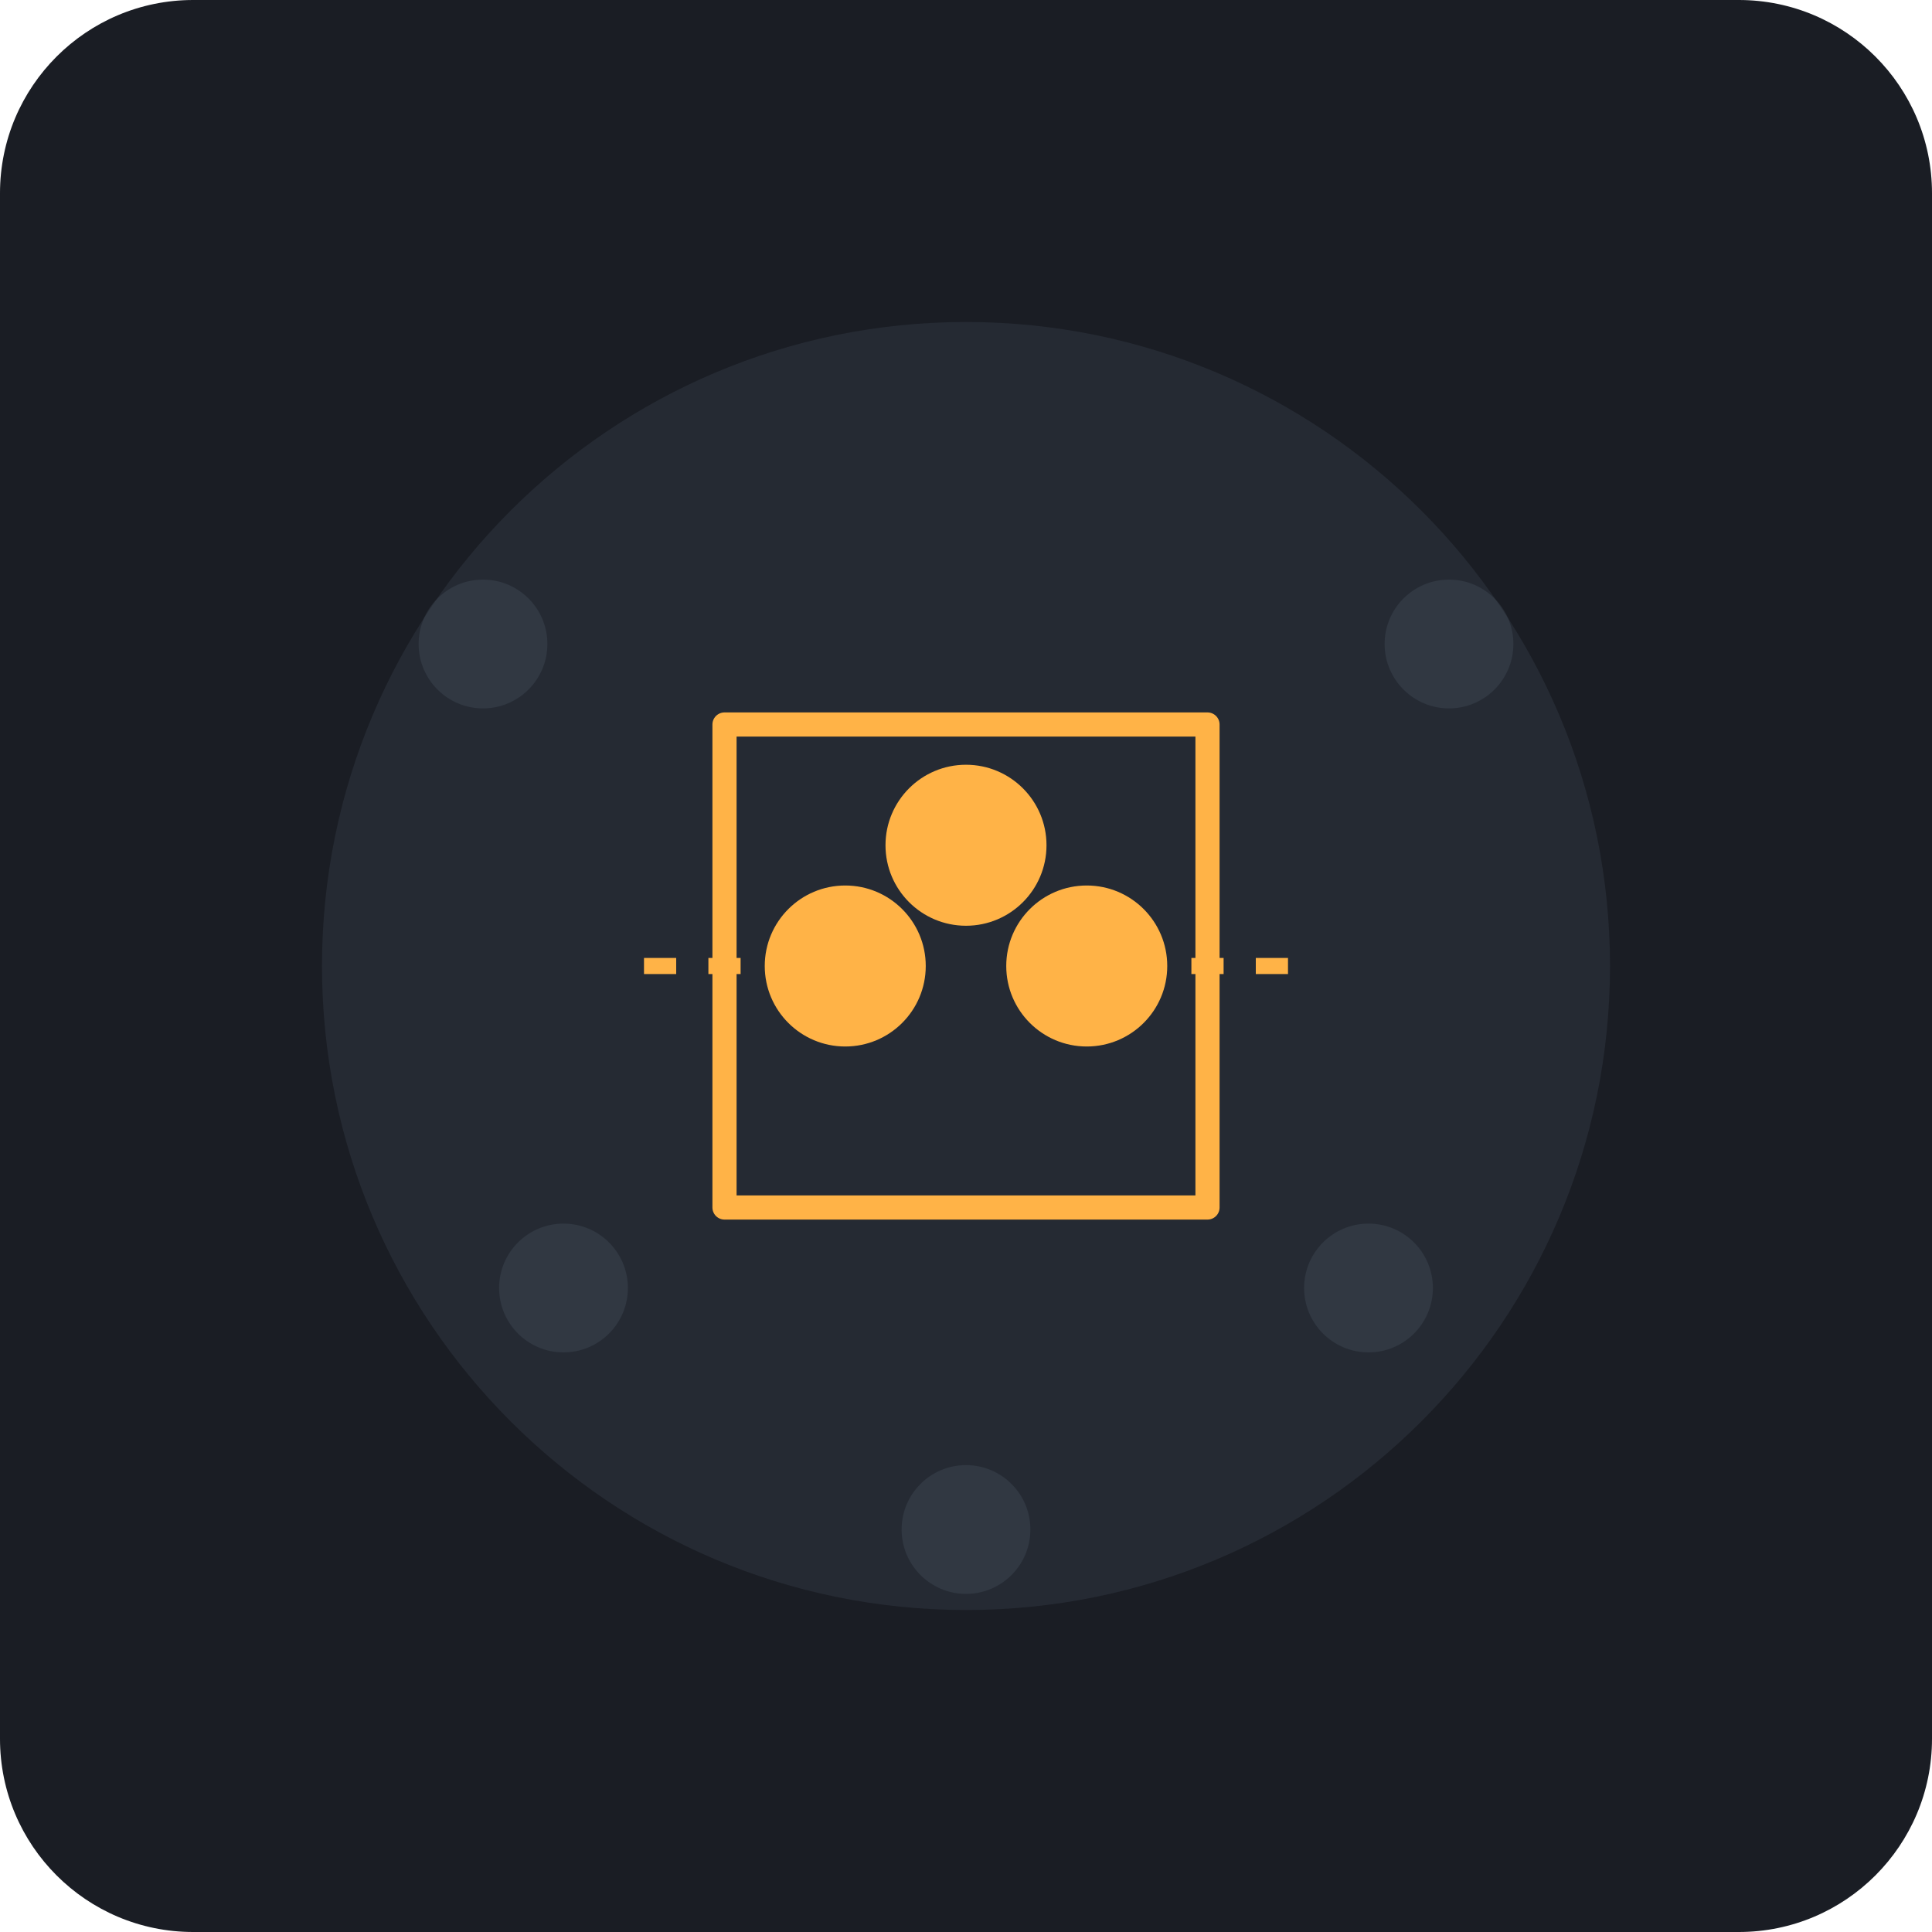
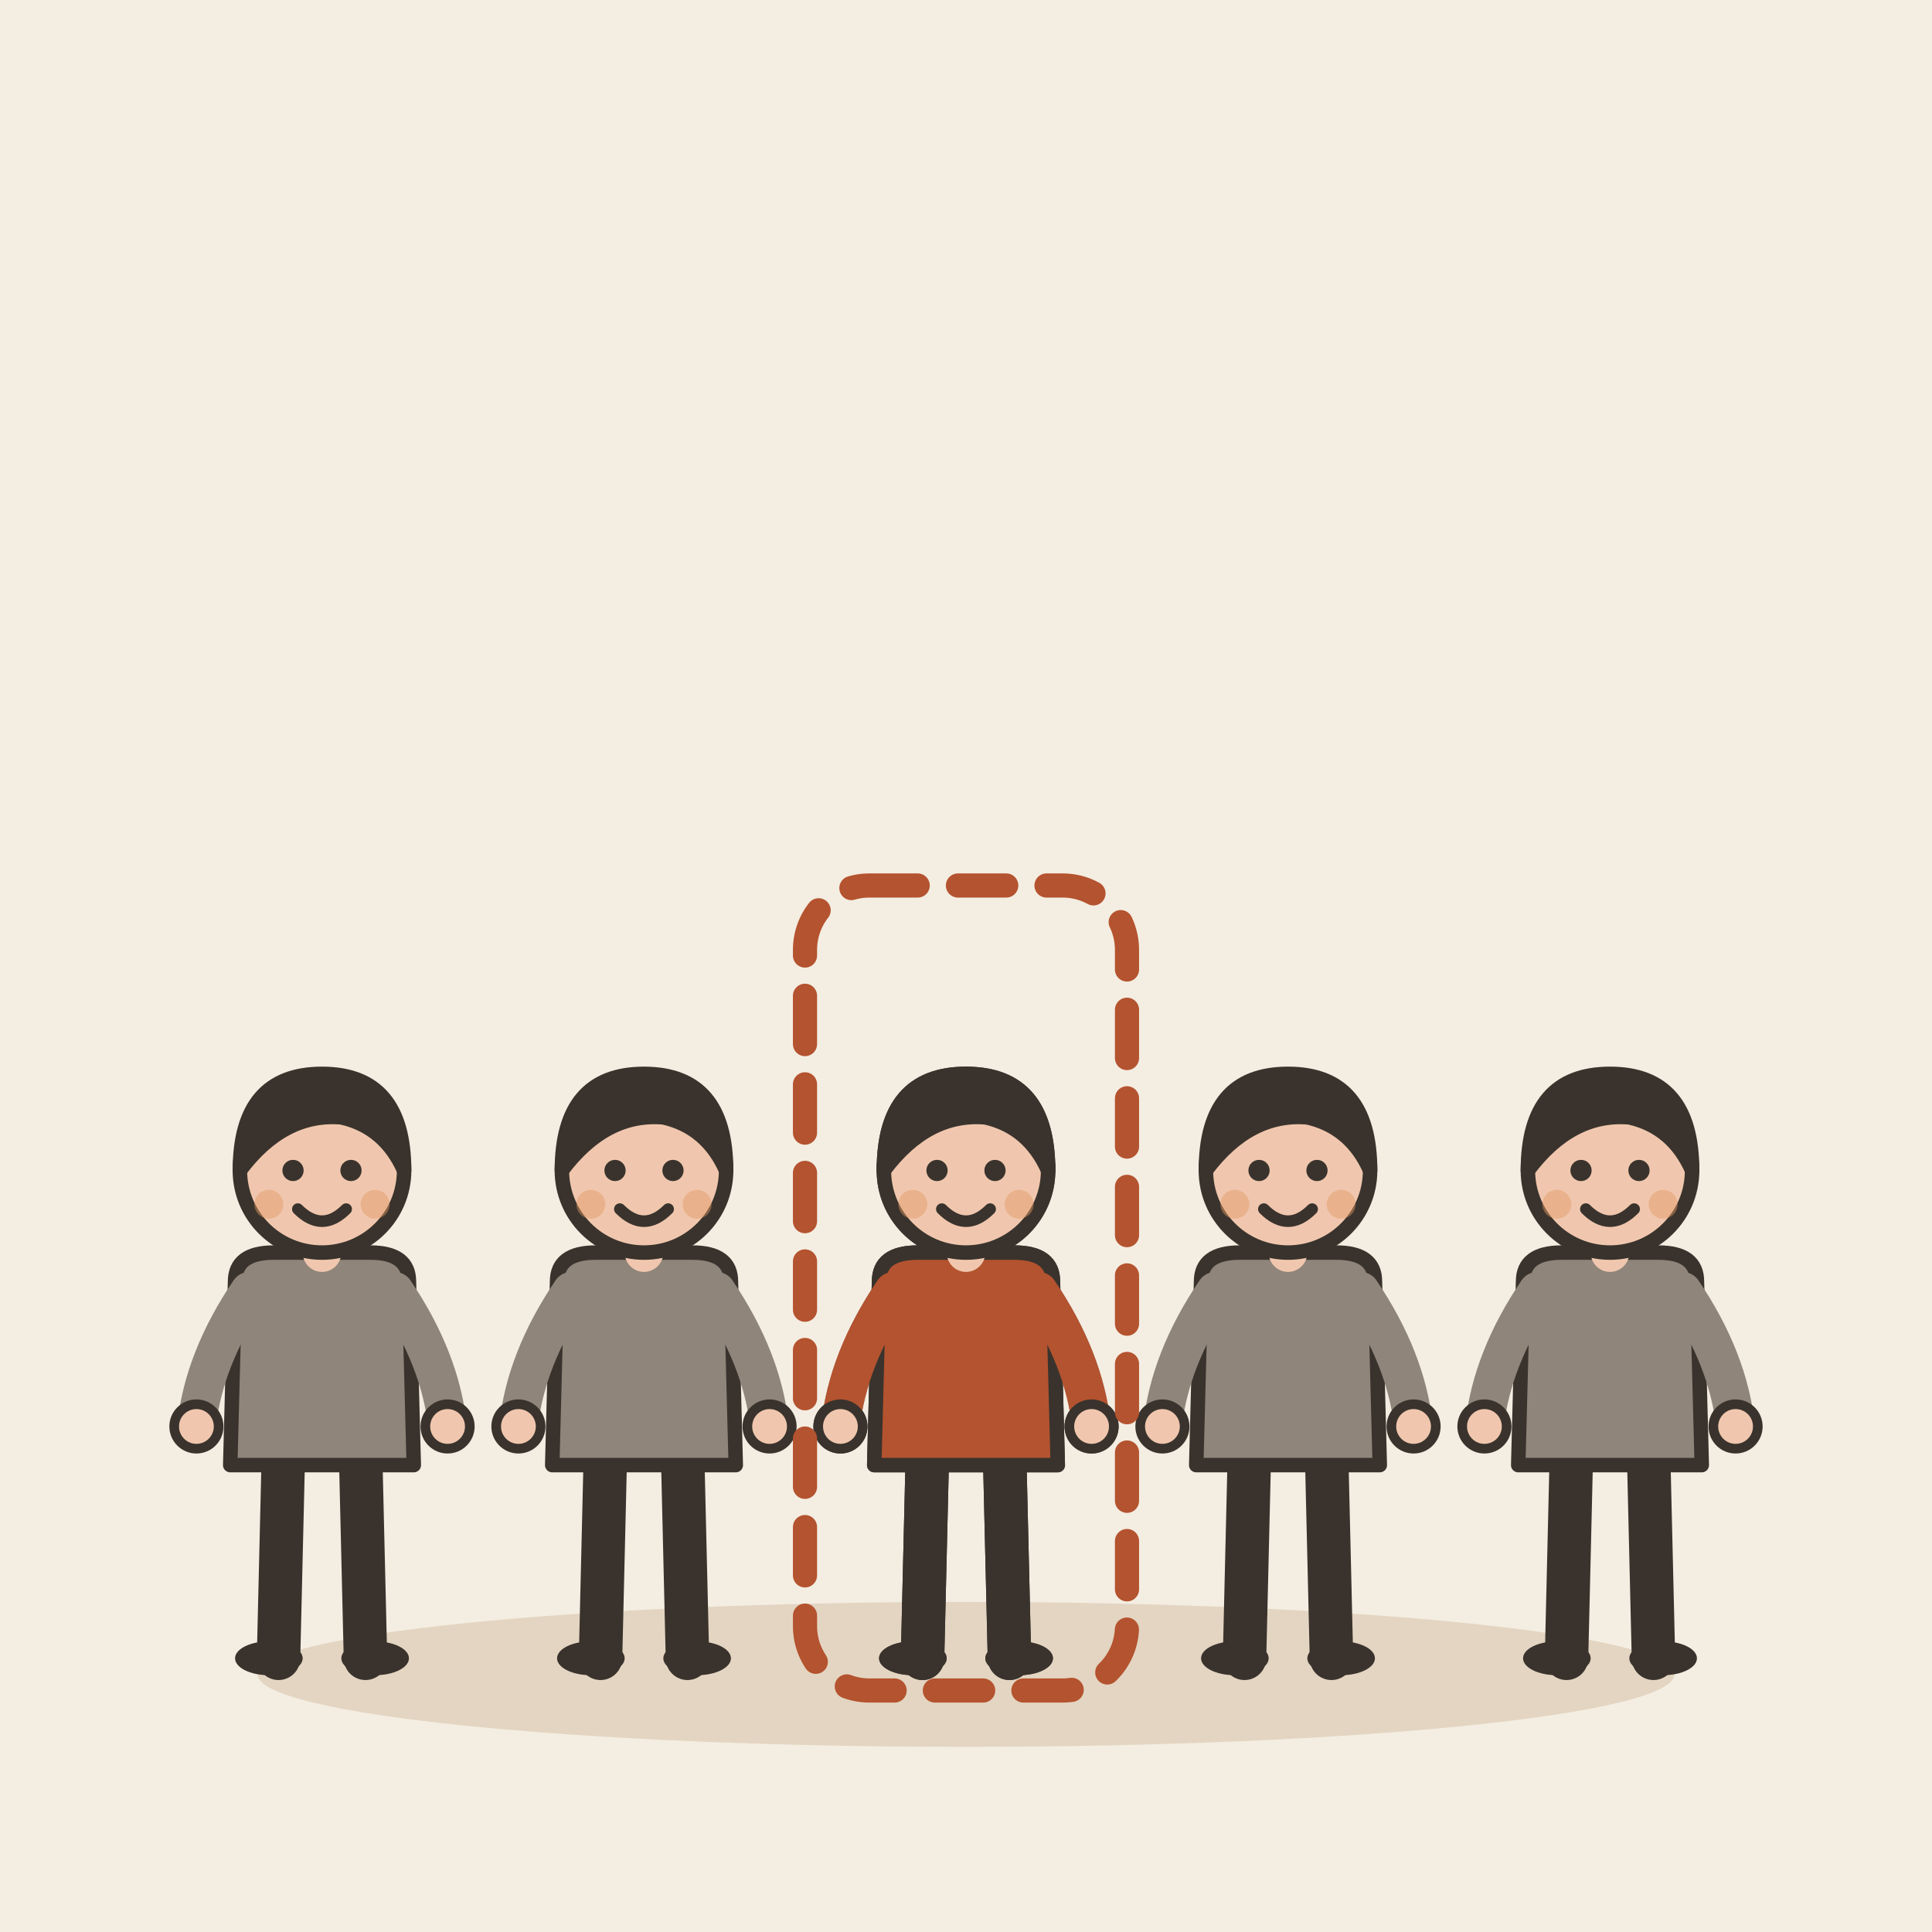
- <svg xmlns="http://www.w3.org/2000/svg" viewBox="0 0 240 240">
-   <rect width="240" height="240" rx="24" fill="#1A1D24" />
-   <circle cx="120" cy="120" r="80" fill="#252A33" />
-   <g opacity="0.2">
-     <circle cx="60" cy="80" r="8" fill="#5D6D7E" />
-     <circle cx="180" cy="80" r="8" fill="#5D6D7E" />
-     <circle cx="70" cy="160" r="8" fill="#5D6D7E" />
-     <circle cx="170" cy="160" r="8" fill="#5D6D7E" />
-     <circle cx="120" cy="190" r="8" fill="#5D6D7E" />
+ <svg xmlns="http://www.w3.org/2000/svg" viewBox="0 0 240 240" data-style="editorial">
+   <rect width="240" height="240" fill="#F4EDE2" />
+   <ellipse cx="120" cy="208" rx="88" ry="9" fill="#E3D5C1" />
+   <g transform="translate(40 206) scale(0.6 0.6)">
+     <path d="M-8 -42L-9 0" stroke="#3A332D" stroke-width="9" stroke-linecap="round" fill="none" />
+     <path d="M8 -42L9 0" stroke="#3A332D" stroke-width="9" stroke-linecap="round" fill="none" />
+     <ellipse cx="-11" cy="0" rx="7" ry="3.5" fill="#3A332D" />
+     <ellipse cx="11" cy="0" rx="7" ry="3.5" fill="#3A332D" />
+     <path d="M-18 -78Q-18 -84 -10 -84L10 -84Q18 -84 18 -78L19 -40L-19 -40Z" fill="#8F857A" stroke="#3A332D" stroke-width="3" stroke-linecap="round" stroke-linejoin="round" />
+     <path d="M-15 -76Q-24.5 -62 -26 -48" fill="none" stroke="#8F857A" stroke-width="8" stroke-linecap="round" stroke-linejoin="round" />
+     <circle cx="-26" cy="-48" r="4.6" fill="#F0C7AE" stroke="#3A332D" stroke-linecap="round" stroke-linejoin="round" stroke-width="2" />
+     <path d="M15 -76Q24.5 -62 26 -48" fill="none" stroke="#8F857A" stroke-width="8" stroke-linecap="round" stroke-linejoin="round" />
+     <circle cx="26" cy="-48" r="4.6" fill="#F0C7AE" stroke="#3A332D" stroke-linecap="round" stroke-linejoin="round" stroke-width="2" />
+     <path d="M0 -84L0 -88" stroke="#F0C7AE" stroke-width="8" stroke-linecap="round" fill="none" />
+     <circle cx="0" cy="-101" r="17" fill="#F0C7AE" stroke="#3A332D" stroke-width="3" stroke-linecap="round" stroke-linejoin="round" />
+     <path d="M-17 -101Q-17 -121 0 -121Q17 -121 17 -101Q13 -110 4 -112Q-8 -113 -17 -101Z" fill="#3A332D" stroke="#3A332D" stroke-width="3" stroke-linecap="round" stroke-linejoin="round" />
+     <circle cx="-6" cy="-101" r="2.2" fill="#3A332D" />
+     <circle cx="6" cy="-101" r="2.2" fill="#3A332D" />
+     <path d="M-5 -93Q0 -88 5 -93" fill="none" stroke="#3A332D" stroke-width="2.4" stroke-linecap="round" stroke-linejoin="round" />
+     <circle cx="-11" cy="-94" r="3" fill="#E39A62" opacity="0.45" />
+     <circle cx="11" cy="-94" r="3" fill="#E39A62" opacity="0.45" />
  </g>
-   <g>
-     <circle cx="105" cy="120" r="10" fill="#FFB347" />
-     <circle cx="120" cy="105" r="10" fill="#FFB347" />
-     <circle cx="135" cy="120" r="10" fill="#FFB347" />
+   <g transform="translate(80 206) scale(0.6 0.6)">
+     <path d="M-8 -42L-9 0" stroke="#3A332D" stroke-width="9" stroke-linecap="round" fill="none" />
+     <path d="M8 -42L9 0" stroke="#3A332D" stroke-width="9" stroke-linecap="round" fill="none" />
+     <ellipse cx="-11" cy="0" rx="7" ry="3.5" fill="#3A332D" />
+     <ellipse cx="11" cy="0" rx="7" ry="3.5" fill="#3A332D" />
+     <path d="M-18 -78Q-18 -84 -10 -84L10 -84Q18 -84 18 -78L19 -40L-19 -40Z" fill="#8F857A" stroke="#3A332D" stroke-width="3" stroke-linecap="round" stroke-linejoin="round" />
+     <path d="M-15 -76Q-24.5 -62 -26 -48" fill="none" stroke="#8F857A" stroke-width="8" stroke-linecap="round" stroke-linejoin="round" />
+     <circle cx="-26" cy="-48" r="4.6" fill="#F0C7AE" stroke="#3A332D" stroke-linecap="round" stroke-linejoin="round" stroke-width="2" />
+     <path d="M15 -76Q24.5 -62 26 -48" fill="none" stroke="#8F857A" stroke-width="8" stroke-linecap="round" stroke-linejoin="round" />
+     <circle cx="26" cy="-48" r="4.6" fill="#F0C7AE" stroke="#3A332D" stroke-linecap="round" stroke-linejoin="round" stroke-width="2" />
+     <path d="M0 -84L0 -88" stroke="#F0C7AE" stroke-width="8" stroke-linecap="round" fill="none" />
+     <circle cx="0" cy="-101" r="17" fill="#F0C7AE" stroke="#3A332D" stroke-width="3" stroke-linecap="round" stroke-linejoin="round" />
+     <path d="M-17 -101Q-17 -121 0 -121Q17 -121 17 -101Q13 -110 4 -112Q-8 -113 -17 -101Z" fill="#3A332D" stroke="#3A332D" stroke-width="3" stroke-linecap="round" stroke-linejoin="round" />
+     <circle cx="-6" cy="-101" r="2.2" fill="#3A332D" />
+     <circle cx="6" cy="-101" r="2.2" fill="#3A332D" />
+     <path d="M-5 -93Q0 -88 5 -93" fill="none" stroke="#3A332D" stroke-width="2.4" stroke-linecap="round" stroke-linejoin="round" />
+     <circle cx="-11" cy="-94" r="3" fill="#E39A62" opacity="0.45" />
+     <circle cx="11" cy="-94" r="3" fill="#E39A62" opacity="0.45" />
  </g>
-   <path d="M 80 120 L 100 120" stroke="#FFB347" stroke-width="2" stroke-dasharray="4 4" />
-   <path d="M 140 120 L 160 120" stroke="#FFB347" stroke-width="2" stroke-dasharray="4 4" />
-   <path d="M 90 90 L 150 90 L 150 150 L 90 150 Z" stroke="#FFB347" stroke-width="3" fill="none" stroke-linecap="round" stroke-linejoin="round" />
+   <g transform="translate(120 206) scale(0.6 0.6)">
+     <path d="M-8 -42L-9 0" stroke="#3A332D" stroke-width="9" stroke-linecap="round" fill="none" />
+     <path d="M8 -42L9 0" stroke="#3A332D" stroke-width="9" stroke-linecap="round" fill="none" />
+     <ellipse cx="-11" cy="0" rx="7" ry="3.5" fill="#3A332D" />
+     <ellipse cx="11" cy="0" rx="7" ry="3.5" fill="#3A332D" />
+     <path d="M-18 -78Q-18 -84 -10 -84L10 -84Q18 -84 18 -78L19 -40L-19 -40Z" fill="#8F857A" stroke="#3A332D" stroke-width="3" stroke-linecap="round" stroke-linejoin="round" />
+     <path d="M-15 -76Q-24.5 -62 -26 -48" fill="none" stroke="#8F857A" stroke-width="8" stroke-linecap="round" stroke-linejoin="round" />
+     <circle cx="-26" cy="-48" r="4.6" fill="#F0C7AE" stroke="#3A332D" stroke-linecap="round" stroke-linejoin="round" stroke-width="2" />
+     <path d="M15 -76Q24.5 -62 26 -48" fill="none" stroke="#8F857A" stroke-width="8" stroke-linecap="round" stroke-linejoin="round" />
+     <circle cx="26" cy="-48" r="4.6" fill="#F0C7AE" stroke="#3A332D" stroke-linecap="round" stroke-linejoin="round" stroke-width="2" />
+     <path d="M0 -84L0 -88" stroke="#F0C7AE" stroke-width="8" stroke-linecap="round" fill="none" />
+     <circle cx="0" cy="-101" r="17" fill="#F0C7AE" stroke="#3A332D" stroke-width="3" stroke-linecap="round" stroke-linejoin="round" />
+     <path d="M-17 -101Q-17 -121 0 -121Q17 -121 17 -101Q13 -110 4 -112Q-8 -113 -17 -101Z" fill="#3A332D" stroke="#3A332D" stroke-width="3" stroke-linecap="round" stroke-linejoin="round" />
+     <circle cx="-6" cy="-101" r="2.2" fill="#3A332D" />
+     <circle cx="6" cy="-101" r="2.2" fill="#3A332D" />
+     <path d="M-5 -93Q0 -88 5 -93" fill="none" stroke="#3A332D" stroke-width="2.4" stroke-linecap="round" stroke-linejoin="round" />
+     <circle cx="-11" cy="-94" r="3" fill="#E39A62" opacity="0.45" />
+     <circle cx="11" cy="-94" r="3" fill="#E39A62" opacity="0.45" />
+   </g>
+   <g transform="translate(160 206) scale(0.6 0.6)">
+     <path d="M-8 -42L-9 0" stroke="#3A332D" stroke-width="9" stroke-linecap="round" fill="none" />
+     <path d="M8 -42L9 0" stroke="#3A332D" stroke-width="9" stroke-linecap="round" fill="none" />
+     <ellipse cx="-11" cy="0" rx="7" ry="3.5" fill="#3A332D" />
+     <ellipse cx="11" cy="0" rx="7" ry="3.5" fill="#3A332D" />
+     <path d="M-18 -78Q-18 -84 -10 -84L10 -84Q18 -84 18 -78L19 -40L-19 -40Z" fill="#8F857A" stroke="#3A332D" stroke-width="3" stroke-linecap="round" stroke-linejoin="round" />
+     <path d="M-15 -76Q-24.5 -62 -26 -48" fill="none" stroke="#8F857A" stroke-width="8" stroke-linecap="round" stroke-linejoin="round" />
+     <circle cx="-26" cy="-48" r="4.6" fill="#F0C7AE" stroke="#3A332D" stroke-linecap="round" stroke-linejoin="round" stroke-width="2" />
+     <path d="M15 -76Q24.5 -62 26 -48" fill="none" stroke="#8F857A" stroke-width="8" stroke-linecap="round" stroke-linejoin="round" />
+     <circle cx="26" cy="-48" r="4.6" fill="#F0C7AE" stroke="#3A332D" stroke-linecap="round" stroke-linejoin="round" stroke-width="2" />
+     <path d="M0 -84L0 -88" stroke="#F0C7AE" stroke-width="8" stroke-linecap="round" fill="none" />
+     <circle cx="0" cy="-101" r="17" fill="#F0C7AE" stroke="#3A332D" stroke-width="3" stroke-linecap="round" stroke-linejoin="round" />
+     <path d="M-17 -101Q-17 -121 0 -121Q17 -121 17 -101Q13 -110 4 -112Q-8 -113 -17 -101Z" fill="#3A332D" stroke="#3A332D" stroke-width="3" stroke-linecap="round" stroke-linejoin="round" />
+     <circle cx="-6" cy="-101" r="2.2" fill="#3A332D" />
+     <circle cx="6" cy="-101" r="2.2" fill="#3A332D" />
+     <path d="M-5 -93Q0 -88 5 -93" fill="none" stroke="#3A332D" stroke-width="2.4" stroke-linecap="round" stroke-linejoin="round" />
+     <circle cx="-11" cy="-94" r="3" fill="#E39A62" opacity="0.45" />
+     <circle cx="11" cy="-94" r="3" fill="#E39A62" opacity="0.45" />
+   </g>
+   <g transform="translate(200 206) scale(0.6 0.6)">
+     <path d="M-8 -42L-9 0" stroke="#3A332D" stroke-width="9" stroke-linecap="round" fill="none" />
+     <path d="M8 -42L9 0" stroke="#3A332D" stroke-width="9" stroke-linecap="round" fill="none" />
+     <ellipse cx="-11" cy="0" rx="7" ry="3.5" fill="#3A332D" />
+     <ellipse cx="11" cy="0" rx="7" ry="3.5" fill="#3A332D" />
+     <path d="M-18 -78Q-18 -84 -10 -84L10 -84Q18 -84 18 -78L19 -40L-19 -40Z" fill="#8F857A" stroke="#3A332D" stroke-width="3" stroke-linecap="round" stroke-linejoin="round" />
+     <path d="M-15 -76Q-24.5 -62 -26 -48" fill="none" stroke="#8F857A" stroke-width="8" stroke-linecap="round" stroke-linejoin="round" />
+     <circle cx="-26" cy="-48" r="4.6" fill="#F0C7AE" stroke="#3A332D" stroke-linecap="round" stroke-linejoin="round" stroke-width="2" />
+     <path d="M15 -76Q24.5 -62 26 -48" fill="none" stroke="#8F857A" stroke-width="8" stroke-linecap="round" stroke-linejoin="round" />
+     <circle cx="26" cy="-48" r="4.6" fill="#F0C7AE" stroke="#3A332D" stroke-linecap="round" stroke-linejoin="round" stroke-width="2" />
+     <path d="M0 -84L0 -88" stroke="#F0C7AE" stroke-width="8" stroke-linecap="round" fill="none" />
+     <circle cx="0" cy="-101" r="17" fill="#F0C7AE" stroke="#3A332D" stroke-width="3" stroke-linecap="round" stroke-linejoin="round" />
+     <path d="M-17 -101Q-17 -121 0 -121Q17 -121 17 -101Q13 -110 4 -112Q-8 -113 -17 -101Z" fill="#3A332D" stroke="#3A332D" stroke-width="3" stroke-linecap="round" stroke-linejoin="round" />
+     <circle cx="-6" cy="-101" r="2.2" fill="#3A332D" />
+     <circle cx="6" cy="-101" r="2.2" fill="#3A332D" />
+     <path d="M-5 -93Q0 -88 5 -93" fill="none" stroke="#3A332D" stroke-width="2.4" stroke-linecap="round" stroke-linejoin="round" />
+     <circle cx="-11" cy="-94" r="3" fill="#E39A62" opacity="0.45" />
+     <circle cx="11" cy="-94" r="3" fill="#E39A62" opacity="0.45" />
+   </g>
+   <g transform="translate(120 206) scale(0.6 0.6)">
+     <path d="M-8 -42L-9 0" stroke="#3A332D" stroke-width="9" stroke-linecap="round" fill="none" />
+     <path d="M8 -42L9 0" stroke="#3A332D" stroke-width="9" stroke-linecap="round" fill="none" />
+     <ellipse cx="-11" cy="0" rx="7" ry="3.5" fill="#3A332D" />
+     <ellipse cx="11" cy="0" rx="7" ry="3.5" fill="#3A332D" />
+     <path d="M-18 -78Q-18 -84 -10 -84L10 -84Q18 -84 18 -78L19 -40L-19 -40Z" fill="#B4532F" stroke="#3A332D" stroke-width="3" stroke-linecap="round" stroke-linejoin="round" />
+     <path d="M-15 -76Q-24.5 -62 -26 -48" fill="none" stroke="#B4532F" stroke-width="8" stroke-linecap="round" stroke-linejoin="round" />
+     <circle cx="-26" cy="-48" r="4.6" fill="#F0C7AE" stroke="#3A332D" stroke-linecap="round" stroke-linejoin="round" stroke-width="2" />
+     <path d="M15 -76Q24.5 -62 26 -48" fill="none" stroke="#B4532F" stroke-width="8" stroke-linecap="round" stroke-linejoin="round" />
+     <circle cx="26" cy="-48" r="4.6" fill="#F0C7AE" stroke="#3A332D" stroke-linecap="round" stroke-linejoin="round" stroke-width="2" />
+     <path d="M0 -84L0 -88" stroke="#F0C7AE" stroke-width="8" stroke-linecap="round" fill="none" />
+     <circle cx="0" cy="-101" r="17" fill="#F0C7AE" stroke="#3A332D" stroke-width="3" stroke-linecap="round" stroke-linejoin="round" />
+     <path d="M-17 -101Q-17 -121 0 -121Q17 -121 17 -101Q13 -110 4 -112Q-8 -113 -17 -101Z" fill="#3A332D" stroke="#3A332D" stroke-width="3" stroke-linecap="round" stroke-linejoin="round" />
+     <circle cx="-6" cy="-101" r="2.2" fill="#3A332D" />
+     <circle cx="6" cy="-101" r="2.2" fill="#3A332D" />
+     <path d="M-5 -93Q0 -88 5 -93" fill="none" stroke="#3A332D" stroke-width="2.4" stroke-linecap="round" stroke-linejoin="round" />
+     <circle cx="-11" cy="-94" r="3" fill="#E39A62" opacity="0.45" />
+     <circle cx="11" cy="-94" r="3" fill="#E39A62" opacity="0.45" />
+   </g>
+   <rect x="100" y="110" width="40" height="100" rx="8" fill="none" stroke-linecap="round" stroke-linejoin="round" stroke="#B4532F" stroke-width="3" stroke-dasharray="6 5" />
</svg>
